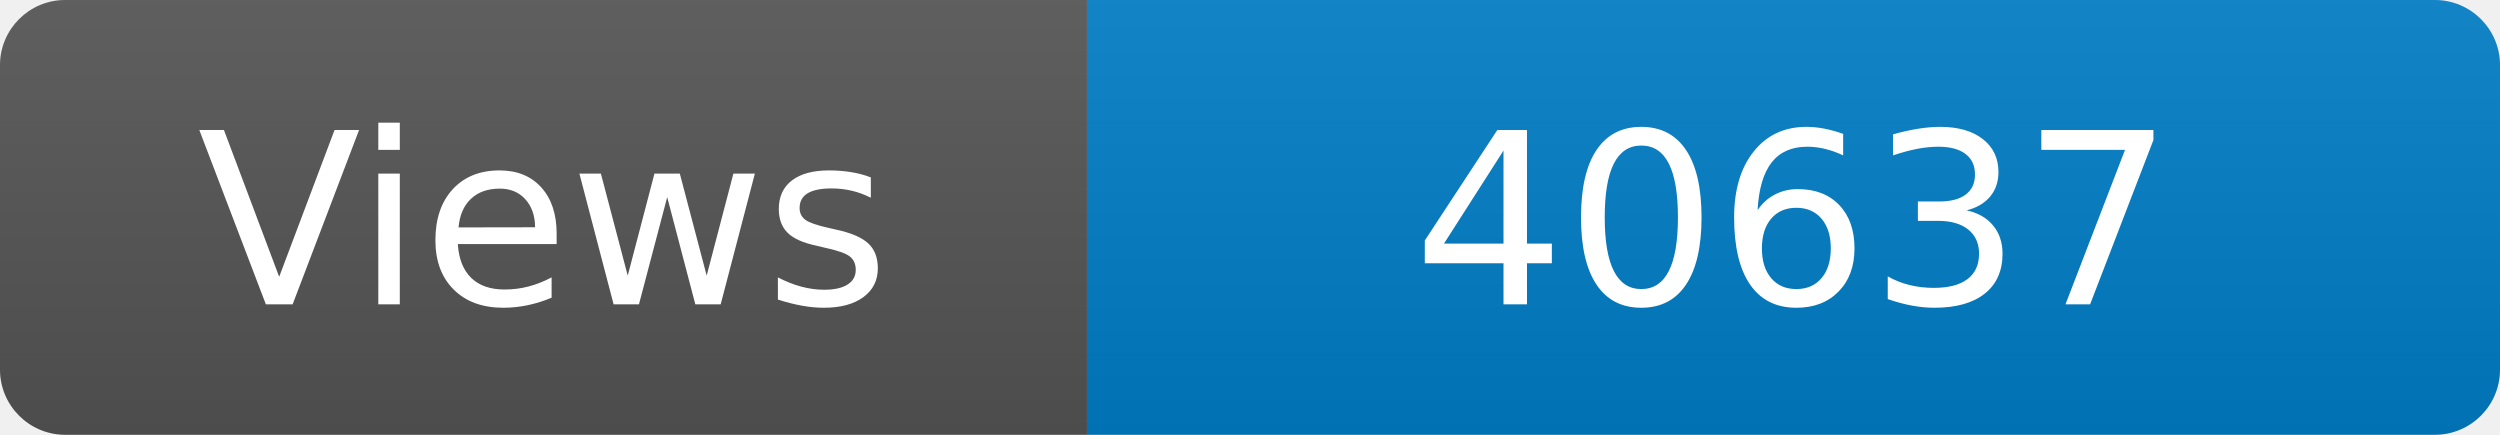
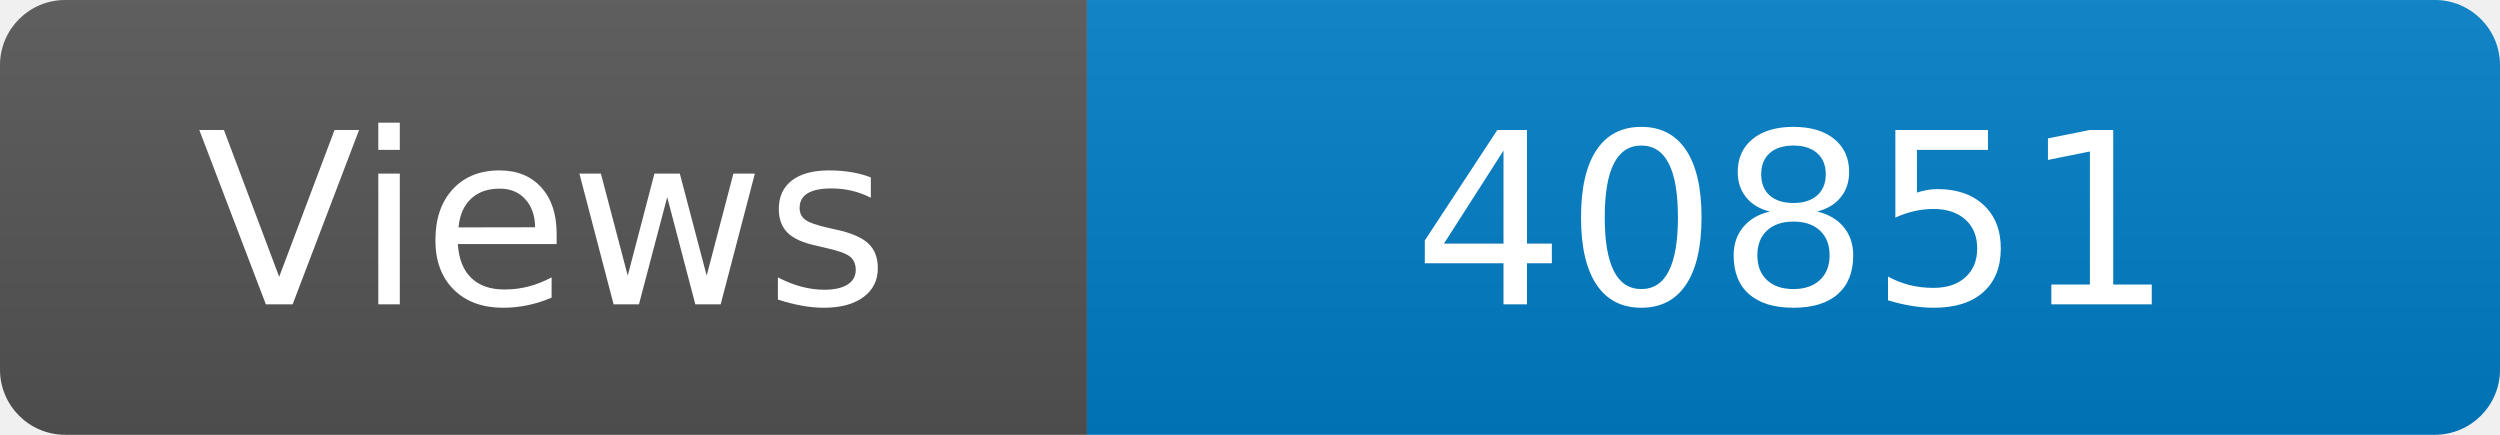
<svg xmlns="http://www.w3.org/2000/svg" width="115" height="20" role="img" aria-label="Maintained?: yes">
  <linearGradient id="s" x2="0" y2="100%">
    <stop offset="0" stop-color="#bbb" stop-opacity=".1" />
    <stop offset="1" stop-opacity=".1" />
  </linearGradient>
  <clipPath id="r">
    <rect width="115" height="20" rx="3" fill="#fff" />
  </clipPath>
  <g clip-path="url(#r)">
    <rect width="50" height="20" fill="#555" />
    <rect x="50" width="160" height="20" fill="#007ec6" />
    <rect width="115" height="20" fill="url(#s)" />
  </g>
  <g fill="#fff" text-anchor="middle" font-family="Verdana,Geneva,DejaVu Sans,sans-serif" font-size="110">
    <text x="250" y="140" transform="scale(.1)" fill="#fff">Views</text>
-     <text x="825" y="140" transform="scale(.1)" fill="#fff">40637</text>
+     <text x="825" y="140" transform="scale(.1)" fill="#fff">40851</text>
  </g>
</svg>
